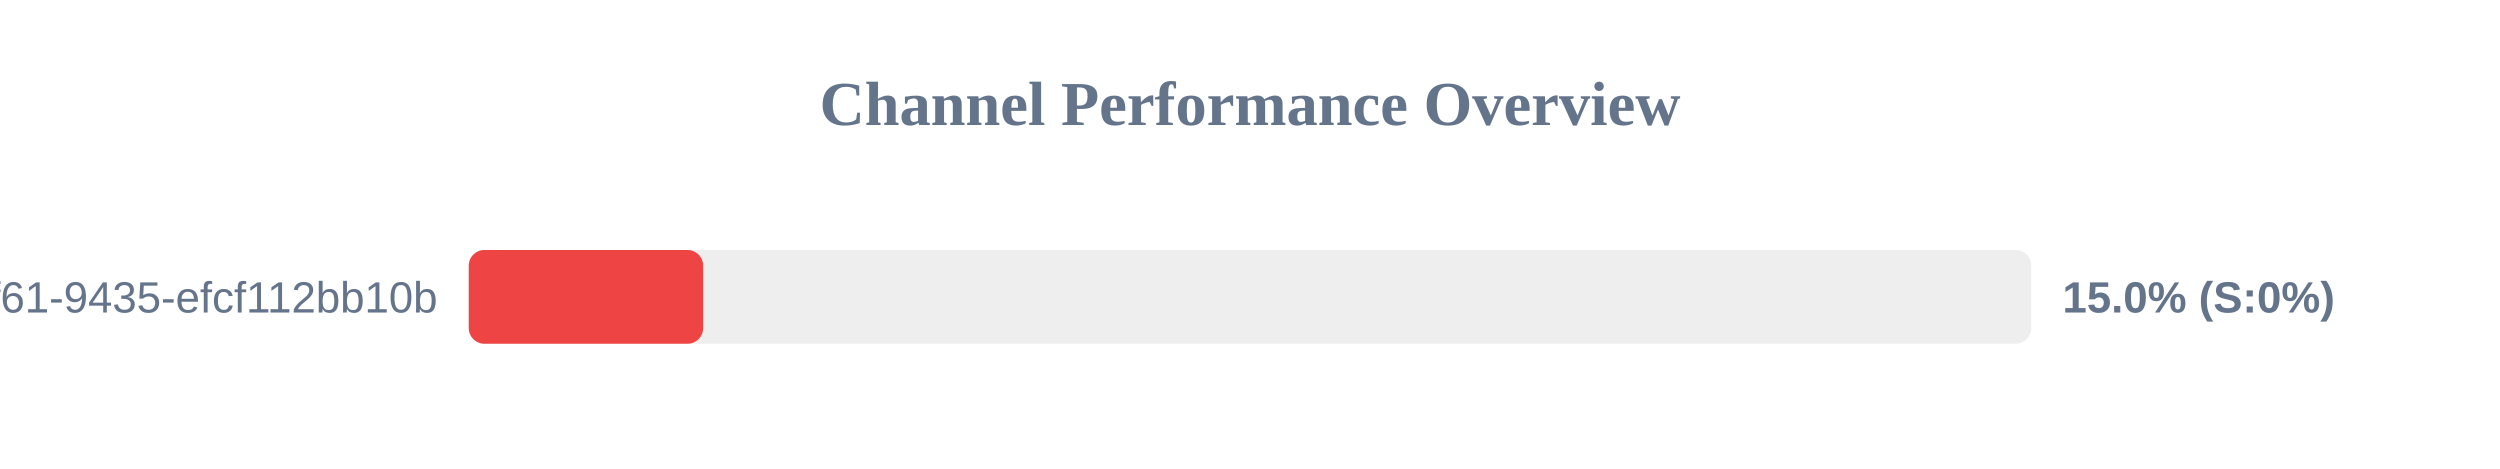
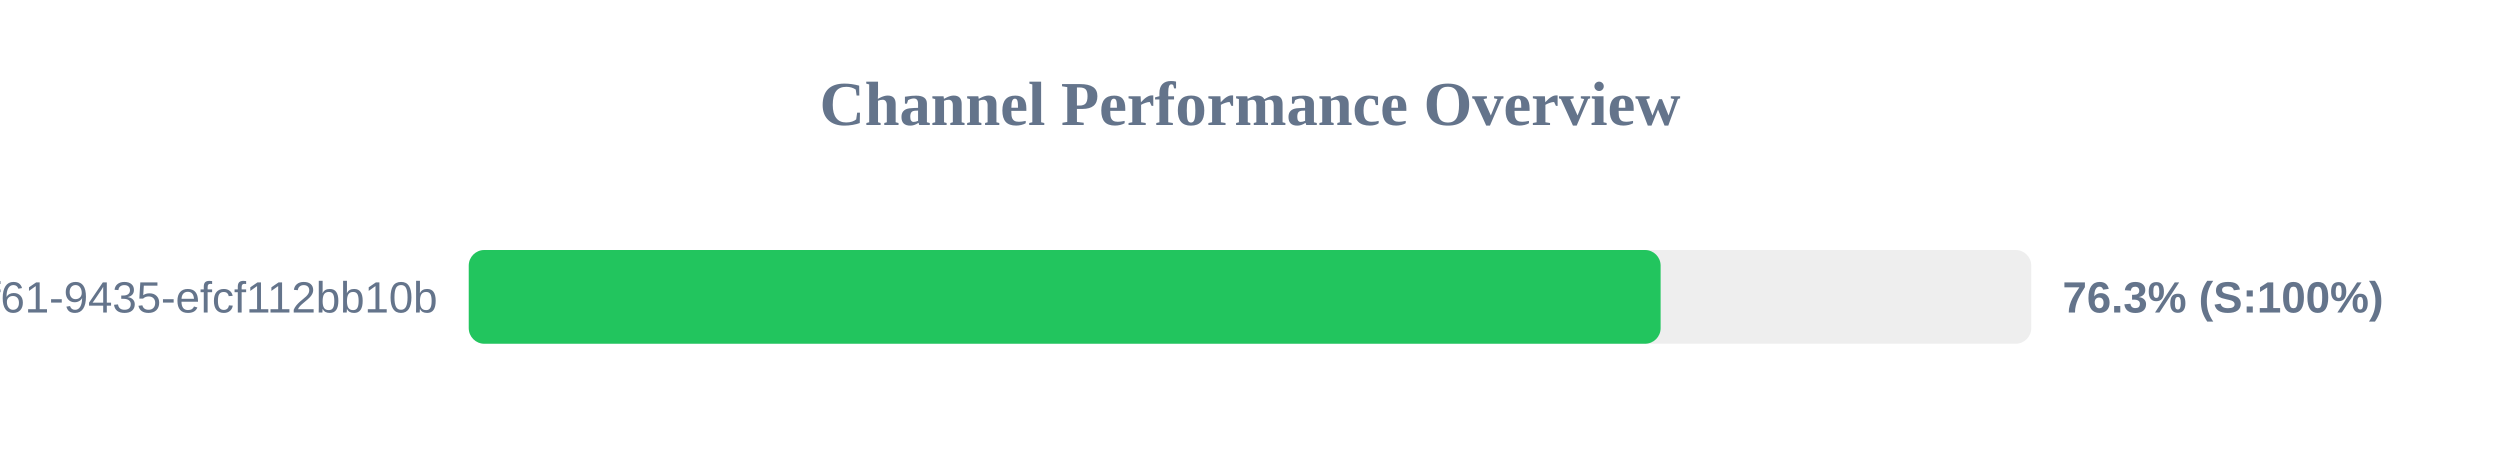
<svg xmlns="http://www.w3.org/2000/svg" width="800" height="150" version="1.1">
  <style>
        .row { font: 14px Arial; fill: #64748b; }
        .score { font: bold 14px Arial; fill: #64748b; }
    </style>
  <text x="400" y="40" text-anchor="middle" font-size="20px" font-weight="bold" fill="#64748b">Channel Performance Overview</text>
  <rect x="150" y="80" width="500" height="30" fill="#eee" rx="5" />
-   <rect x="150" y="80" width="75.0" height="30" fill="#ef4444" rx="5" />
+   <rect x="150" y="80" width="381.4" height="30" fill="#22c55e" rx="5" />
  <text x="140" y="100" text-anchor="end" class="row">?uuid=07c122ad-50b2-4f61-9435-efcf112bb10b</text>
-   <text x="660" y="100" text-anchor="start" class="score">15.0% (S:0%)</text>
+   <text x="660" y="100" text-anchor="start" class="score">76.3% (S:100%)</text>
</svg>
